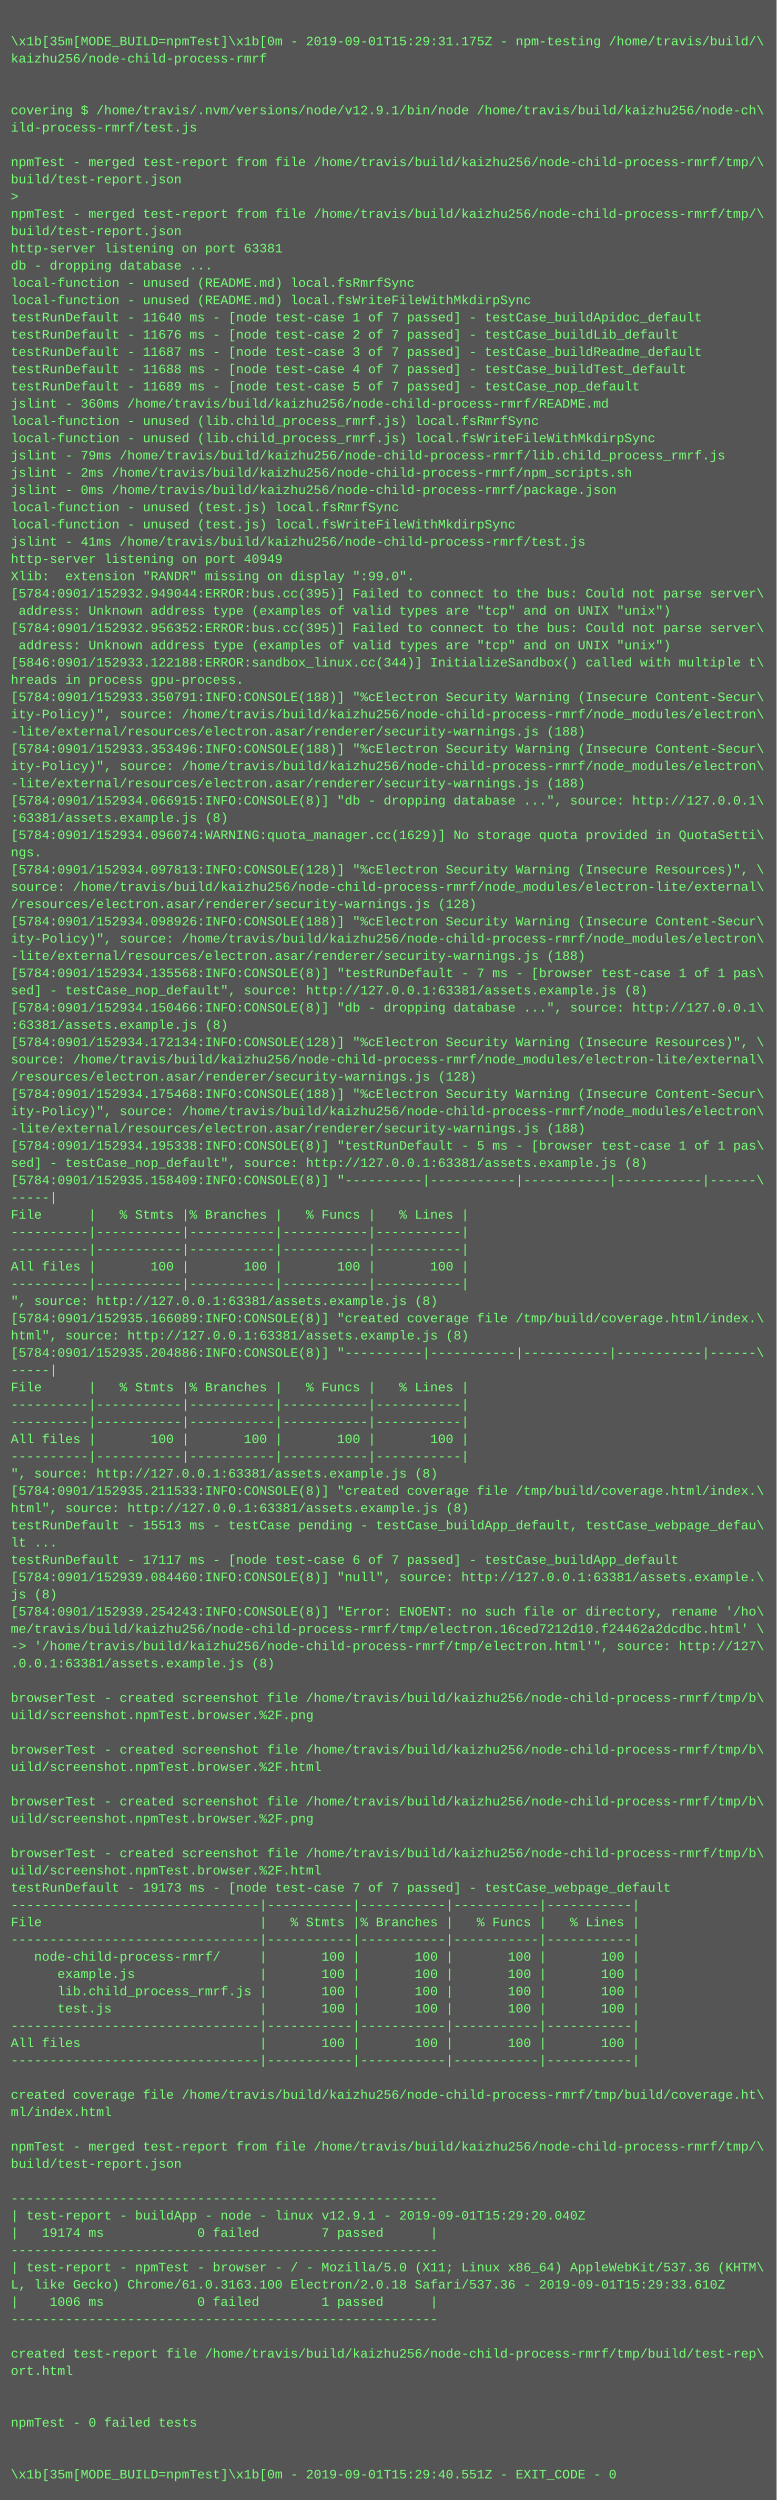
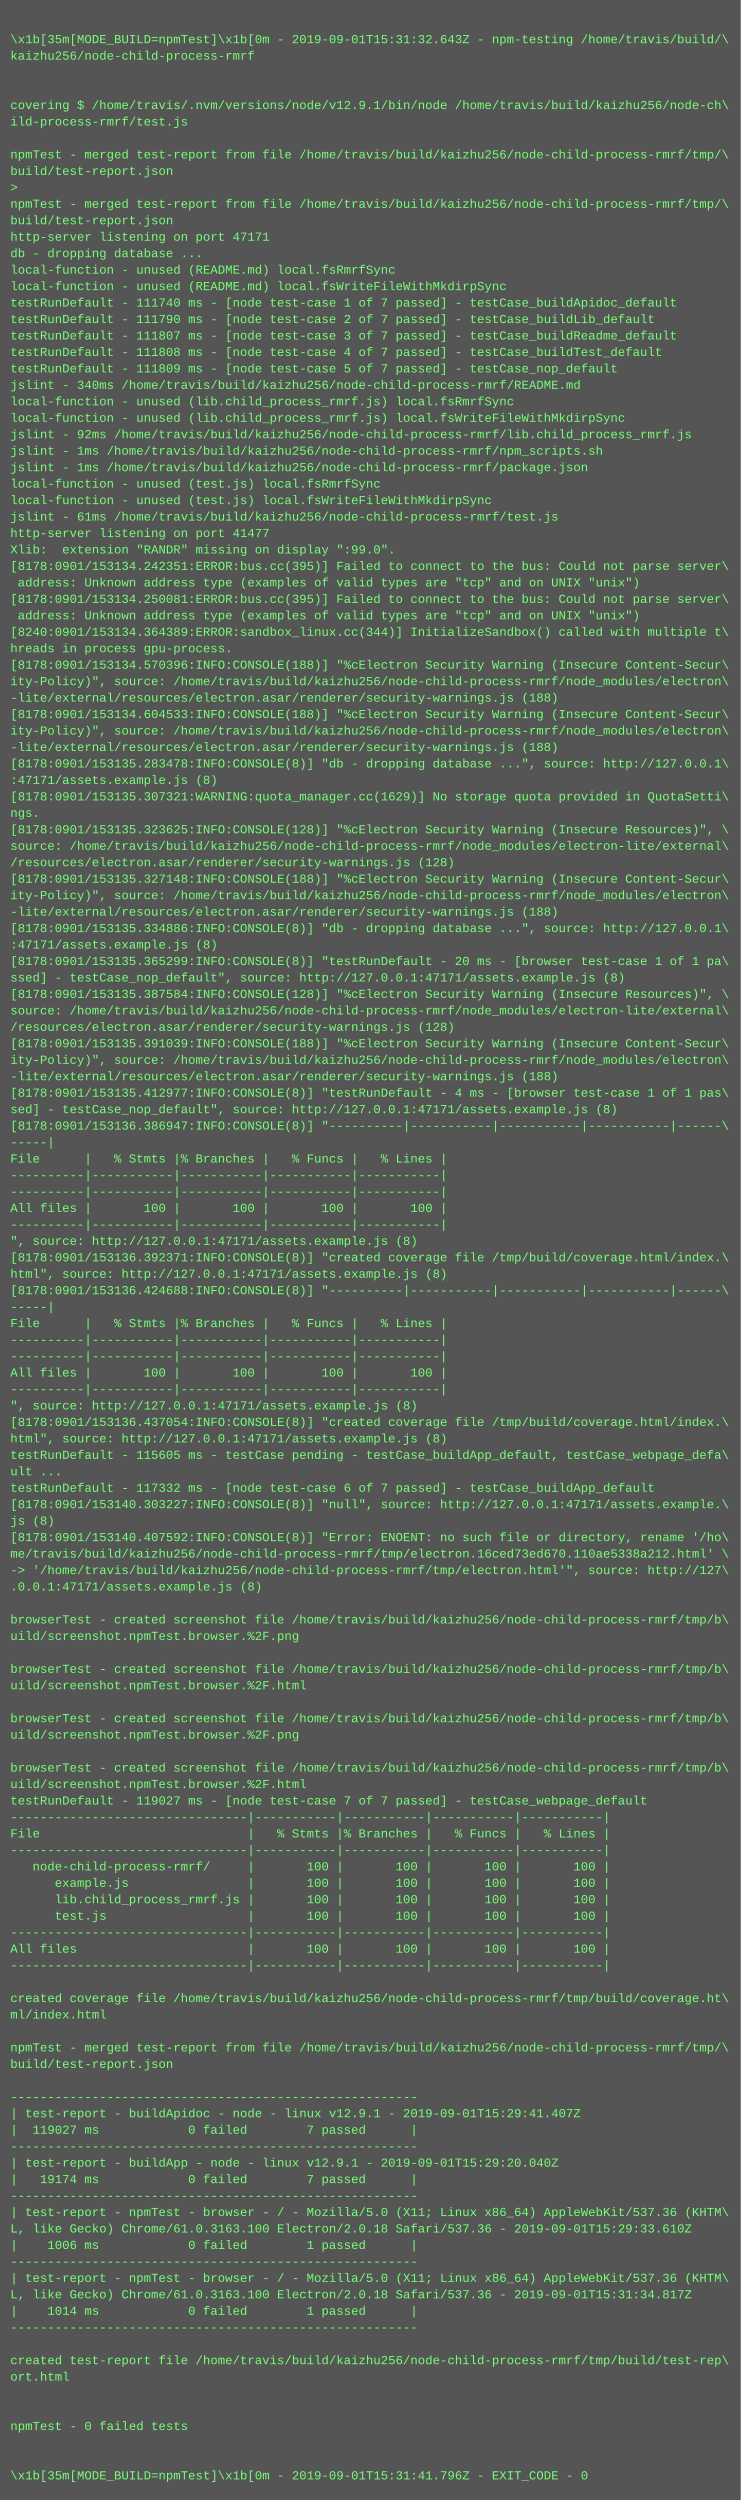
- <svg xmlns="http://www.w3.org/2000/svg" height="2318" width="720">
-   <rect height="2318" fill="#555" width="720" />
+ <svg xmlns="http://www.w3.org/2000/svg" height="2430" width="720">
+   <rect height="2430" fill="#555" width="720" />
  <text fill="#7f7" font-family="Courier New" font-size="12" xml:space="preserve">
    <tspan x="10" y="26" />
-     <tspan x="10" y="42">\x1b[35m[MODE_BUILD=npmTest]\x1b[0m - 2019-09-01T15:29:31.175Z - npm-testing /home/travis/build/\</tspan>
+     <tspan x="10" y="42">\x1b[35m[MODE_BUILD=npmTest]\x1b[0m - 2019-09-01T15:31:32.643Z - npm-testing /home/travis/build/\</tspan>
    <tspan x="10" y="58">kaizhu256/node-child-process-rmrf</tspan>
    <tspan x="10" y="74" />
    <tspan x="10" y="90" />
    <tspan x="10" y="106">covering $ /home/travis/.nvm/versions/node/v12.9.1/bin/node /home/travis/build/kaizhu256/node-ch\</tspan>
    <tspan x="10" y="122">ild-process-rmrf/test.js</tspan>
    <tspan x="10" y="138" />
    <tspan x="10" y="154">npmTest - merged test-report from file /home/travis/build/kaizhu256/node-child-process-rmrf/tmp/\</tspan>
    <tspan x="10" y="170">build/test-report.json</tspan>
    <tspan x="10" y="186">&gt; </tspan>
    <tspan x="10" y="202">npmTest - merged test-report from file /home/travis/build/kaizhu256/node-child-process-rmrf/tmp/\</tspan>
    <tspan x="10" y="218">build/test-report.json</tspan>
-     <tspan x="10" y="234">http-server listening on port 63381</tspan>
+     <tspan x="10" y="234">http-server listening on port 47171</tspan>
    <tspan x="10" y="250">db - dropping database ...</tspan>
    <tspan x="10" y="266">local-function - unused (README.md) local.fsRmrfSync</tspan>
    <tspan x="10" y="282">local-function - unused (README.md) local.fsWriteFileWithMkdirpSync</tspan>
-     <tspan x="10" y="298">testRunDefault - 11640 ms - [node test-case 1 of 7 passed] - testCase_buildApidoc_default</tspan>
-     <tspan x="10" y="314">testRunDefault - 11676 ms - [node test-case 2 of 7 passed] - testCase_buildLib_default</tspan>
-     <tspan x="10" y="330">testRunDefault - 11687 ms - [node test-case 3 of 7 passed] - testCase_buildReadme_default</tspan>
-     <tspan x="10" y="346">testRunDefault - 11688 ms - [node test-case 4 of 7 passed] - testCase_buildTest_default</tspan>
-     <tspan x="10" y="362">testRunDefault - 11689 ms - [node test-case 5 of 7 passed] - testCase_nop_default</tspan>
-     <tspan x="10" y="378">jslint - 360ms /home/travis/build/kaizhu256/node-child-process-rmrf/README.md</tspan>
+     <tspan x="10" y="298">testRunDefault - 111740 ms - [node test-case 1 of 7 passed] - testCase_buildApidoc_default</tspan>
+     <tspan x="10" y="314">testRunDefault - 111790 ms - [node test-case 2 of 7 passed] - testCase_buildLib_default</tspan>
+     <tspan x="10" y="330">testRunDefault - 111807 ms - [node test-case 3 of 7 passed] - testCase_buildReadme_default</tspan>
+     <tspan x="10" y="346">testRunDefault - 111808 ms - [node test-case 4 of 7 passed] - testCase_buildTest_default</tspan>
+     <tspan x="10" y="362">testRunDefault - 111809 ms - [node test-case 5 of 7 passed] - testCase_nop_default</tspan>
+     <tspan x="10" y="378">jslint - 340ms /home/travis/build/kaizhu256/node-child-process-rmrf/README.md</tspan>
    <tspan x="10" y="394">local-function - unused (lib.child_process_rmrf.js) local.fsRmrfSync</tspan>
    <tspan x="10" y="410">local-function - unused (lib.child_process_rmrf.js) local.fsWriteFileWithMkdirpSync</tspan>
-     <tspan x="10" y="426">jslint - 79ms /home/travis/build/kaizhu256/node-child-process-rmrf/lib.child_process_rmrf.js</tspan>
-     <tspan x="10" y="442">jslint - 2ms /home/travis/build/kaizhu256/node-child-process-rmrf/npm_scripts.sh</tspan>
-     <tspan x="10" y="458">jslint - 0ms /home/travis/build/kaizhu256/node-child-process-rmrf/package.json</tspan>
+     <tspan x="10" y="426">jslint - 92ms /home/travis/build/kaizhu256/node-child-process-rmrf/lib.child_process_rmrf.js</tspan>
+     <tspan x="10" y="442">jslint - 1ms /home/travis/build/kaizhu256/node-child-process-rmrf/npm_scripts.sh</tspan>
+     <tspan x="10" y="458">jslint - 1ms /home/travis/build/kaizhu256/node-child-process-rmrf/package.json</tspan>
    <tspan x="10" y="474">local-function - unused (test.js) local.fsRmrfSync</tspan>
    <tspan x="10" y="490">local-function - unused (test.js) local.fsWriteFileWithMkdirpSync</tspan>
-     <tspan x="10" y="506">jslint - 41ms /home/travis/build/kaizhu256/node-child-process-rmrf/test.js</tspan>
-     <tspan x="10" y="522">http-server listening on port 40949</tspan>
+     <tspan x="10" y="506">jslint - 61ms /home/travis/build/kaizhu256/node-child-process-rmrf/test.js</tspan>
+     <tspan x="10" y="522">http-server listening on port 41477</tspan>
    <tspan x="10" y="538">Xlib:  extension "RANDR" missing on display ":99.0".</tspan>
-     <tspan x="10" y="554">[5784:0901/152932.949044:ERROR:bus.cc(395)] Failed to connect to the bus: Could not parse server\</tspan>
+     <tspan x="10" y="554">[8178:0901/153134.242351:ERROR:bus.cc(395)] Failed to connect to the bus: Could not parse server\</tspan>
    <tspan x="10" y="570"> address: Unknown address type (examples of valid types are "tcp" and on UNIX "unix")</tspan>
-     <tspan x="10" y="586">[5784:0901/152932.956352:ERROR:bus.cc(395)] Failed to connect to the bus: Could not parse server\</tspan>
+     <tspan x="10" y="586">[8178:0901/153134.250081:ERROR:bus.cc(395)] Failed to connect to the bus: Could not parse server\</tspan>
    <tspan x="10" y="602"> address: Unknown address type (examples of valid types are "tcp" and on UNIX "unix")</tspan>
-     <tspan x="10" y="618">[5846:0901/152933.122188:ERROR:sandbox_linux.cc(344)] InitializeSandbox() called with multiple t\</tspan>
+     <tspan x="10" y="618">[8240:0901/153134.364389:ERROR:sandbox_linux.cc(344)] InitializeSandbox() called with multiple t\</tspan>
    <tspan x="10" y="634">hreads in process gpu-process.</tspan>
-     <tspan x="10" y="650">[5784:0901/152933.350791:INFO:CONSOLE(188)] "%cElectron Security Warning (Insecure Content-Secur\</tspan>
+     <tspan x="10" y="650">[8178:0901/153134.570396:INFO:CONSOLE(188)] "%cElectron Security Warning (Insecure Content-Secur\</tspan>
    <tspan x="10" y="666">ity-Policy)", source: /home/travis/build/kaizhu256/node-child-process-rmrf/node_modules/electron\</tspan>
    <tspan x="10" y="682">-lite/external/resources/electron.asar/renderer/security-warnings.js (188)</tspan>
-     <tspan x="10" y="698">[5784:0901/152933.353496:INFO:CONSOLE(188)] "%cElectron Security Warning (Insecure Content-Secur\</tspan>
+     <tspan x="10" y="698">[8178:0901/153134.604533:INFO:CONSOLE(188)] "%cElectron Security Warning (Insecure Content-Secur\</tspan>
    <tspan x="10" y="714">ity-Policy)", source: /home/travis/build/kaizhu256/node-child-process-rmrf/node_modules/electron\</tspan>
    <tspan x="10" y="730">-lite/external/resources/electron.asar/renderer/security-warnings.js (188)</tspan>
-     <tspan x="10" y="746">[5784:0901/152934.066915:INFO:CONSOLE(8)] "db - dropping database ...", source: http://127.0.0.1\</tspan>
-     <tspan x="10" y="762">:63381/assets.example.js (8)</tspan>
-     <tspan x="10" y="778">[5784:0901/152934.096074:WARNING:quota_manager.cc(1629)] No storage quota provided in QuotaSetti\</tspan>
+     <tspan x="10" y="746">[8178:0901/153135.283478:INFO:CONSOLE(8)] "db - dropping database ...", source: http://127.0.0.1\</tspan>
+     <tspan x="10" y="762">:47171/assets.example.js (8)</tspan>
+     <tspan x="10" y="778">[8178:0901/153135.307321:WARNING:quota_manager.cc(1629)] No storage quota provided in QuotaSetti\</tspan>
    <tspan x="10" y="794">ngs.</tspan>
-     <tspan x="10" y="810">[5784:0901/152934.097813:INFO:CONSOLE(128)] "%cElectron Security Warning (Insecure Resources)", \</tspan>
+     <tspan x="10" y="810">[8178:0901/153135.323625:INFO:CONSOLE(128)] "%cElectron Security Warning (Insecure Resources)", \</tspan>
    <tspan x="10" y="826">source: /home/travis/build/kaizhu256/node-child-process-rmrf/node_modules/electron-lite/external\</tspan>
    <tspan x="10" y="842">/resources/electron.asar/renderer/security-warnings.js (128)</tspan>
-     <tspan x="10" y="858">[5784:0901/152934.098926:INFO:CONSOLE(188)] "%cElectron Security Warning (Insecure Content-Secur\</tspan>
+     <tspan x="10" y="858">[8178:0901/153135.327148:INFO:CONSOLE(188)] "%cElectron Security Warning (Insecure Content-Secur\</tspan>
    <tspan x="10" y="874">ity-Policy)", source: /home/travis/build/kaizhu256/node-child-process-rmrf/node_modules/electron\</tspan>
    <tspan x="10" y="890">-lite/external/resources/electron.asar/renderer/security-warnings.js (188)</tspan>
-     <tspan x="10" y="906">[5784:0901/152934.135568:INFO:CONSOLE(8)] "testRunDefault - 7 ms - [browser test-case 1 of 1 pas\</tspan>
-     <tspan x="10" y="922">sed] - testCase_nop_default", source: http://127.0.0.1:63381/assets.example.js (8)</tspan>
-     <tspan x="10" y="938">[5784:0901/152934.150466:INFO:CONSOLE(8)] "db - dropping database ...", source: http://127.0.0.1\</tspan>
-     <tspan x="10" y="954">:63381/assets.example.js (8)</tspan>
-     <tspan x="10" y="970">[5784:0901/152934.172134:INFO:CONSOLE(128)] "%cElectron Security Warning (Insecure Resources)", \</tspan>
+     <tspan x="10" y="906">[8178:0901/153135.334886:INFO:CONSOLE(8)] "db - dropping database ...", source: http://127.0.0.1\</tspan>
+     <tspan x="10" y="922">:47171/assets.example.js (8)</tspan>
+     <tspan x="10" y="938">[8178:0901/153135.365299:INFO:CONSOLE(8)] "testRunDefault - 20 ms - [browser test-case 1 of 1 pa\</tspan>
+     <tspan x="10" y="954">ssed] - testCase_nop_default", source: http://127.0.0.1:47171/assets.example.js (8)</tspan>
+     <tspan x="10" y="970">[8178:0901/153135.387584:INFO:CONSOLE(128)] "%cElectron Security Warning (Insecure Resources)", \</tspan>
    <tspan x="10" y="986">source: /home/travis/build/kaizhu256/node-child-process-rmrf/node_modules/electron-lite/external\</tspan>
    <tspan x="10" y="1002">/resources/electron.asar/renderer/security-warnings.js (128)</tspan>
-     <tspan x="10" y="1018">[5784:0901/152934.175468:INFO:CONSOLE(188)] "%cElectron Security Warning (Insecure Content-Secur\</tspan>
+     <tspan x="10" y="1018">[8178:0901/153135.391039:INFO:CONSOLE(188)] "%cElectron Security Warning (Insecure Content-Secur\</tspan>
    <tspan x="10" y="1034">ity-Policy)", source: /home/travis/build/kaizhu256/node-child-process-rmrf/node_modules/electron\</tspan>
    <tspan x="10" y="1050">-lite/external/resources/electron.asar/renderer/security-warnings.js (188)</tspan>
-     <tspan x="10" y="1066">[5784:0901/152934.195338:INFO:CONSOLE(8)] "testRunDefault - 5 ms - [browser test-case 1 of 1 pas\</tspan>
-     <tspan x="10" y="1082">sed] - testCase_nop_default", source: http://127.0.0.1:63381/assets.example.js (8)</tspan>
-     <tspan x="10" y="1098">[5784:0901/152935.158409:INFO:CONSOLE(8)] "----------|-----------|-----------|-----------|------\</tspan>
+     <tspan x="10" y="1066">[8178:0901/153135.412977:INFO:CONSOLE(8)] "testRunDefault - 4 ms - [browser test-case 1 of 1 pas\</tspan>
+     <tspan x="10" y="1082">sed] - testCase_nop_default", source: http://127.0.0.1:47171/assets.example.js (8)</tspan>
+     <tspan x="10" y="1098">[8178:0901/153136.386947:INFO:CONSOLE(8)] "----------|-----------|-----------|-----------|------\</tspan>
    <tspan x="10" y="1114">-----|</tspan>
    <tspan x="10" y="1130">File      |   % Stmts |% Branches |   % Funcs |   % Lines |</tspan>
    <tspan x="10" y="1146">----------|-----------|-----------|-----------|-----------|</tspan>
    <tspan x="10" y="1162">----------|-----------|-----------|-----------|-----------|</tspan>
    <tspan x="10" y="1178">All files |       100 |       100 |       100 |       100 |</tspan>
    <tspan x="10" y="1194">----------|-----------|-----------|-----------|-----------|</tspan>
-     <tspan x="10" y="1210">", source: http://127.0.0.1:63381/assets.example.js (8)</tspan>
-     <tspan x="10" y="1226">[5784:0901/152935.166089:INFO:CONSOLE(8)] "created coverage file /tmp/build/coverage.html/index.\</tspan>
-     <tspan x="10" y="1242">html", source: http://127.0.0.1:63381/assets.example.js (8)</tspan>
-     <tspan x="10" y="1258">[5784:0901/152935.204886:INFO:CONSOLE(8)] "----------|-----------|-----------|-----------|------\</tspan>
+     <tspan x="10" y="1210">", source: http://127.0.0.1:47171/assets.example.js (8)</tspan>
+     <tspan x="10" y="1226">[8178:0901/153136.392371:INFO:CONSOLE(8)] "created coverage file /tmp/build/coverage.html/index.\</tspan>
+     <tspan x="10" y="1242">html", source: http://127.0.0.1:47171/assets.example.js (8)</tspan>
+     <tspan x="10" y="1258">[8178:0901/153136.424688:INFO:CONSOLE(8)] "----------|-----------|-----------|-----------|------\</tspan>
    <tspan x="10" y="1274">-----|</tspan>
    <tspan x="10" y="1290">File      |   % Stmts |% Branches |   % Funcs |   % Lines |</tspan>
    <tspan x="10" y="1306">----------|-----------|-----------|-----------|-----------|</tspan>
    <tspan x="10" y="1322">----------|-----------|-----------|-----------|-----------|</tspan>
    <tspan x="10" y="1338">All files |       100 |       100 |       100 |       100 |</tspan>
    <tspan x="10" y="1354">----------|-----------|-----------|-----------|-----------|</tspan>
-     <tspan x="10" y="1370">", source: http://127.0.0.1:63381/assets.example.js (8)</tspan>
-     <tspan x="10" y="1386">[5784:0901/152935.211533:INFO:CONSOLE(8)] "created coverage file /tmp/build/coverage.html/index.\</tspan>
-     <tspan x="10" y="1402">html", source: http://127.0.0.1:63381/assets.example.js (8)</tspan>
-     <tspan x="10" y="1418">testRunDefault - 15513 ms - testCase pending - testCase_buildApp_default, testCase_webpage_defau\</tspan>
-     <tspan x="10" y="1434">lt ...</tspan>
-     <tspan x="10" y="1450">testRunDefault - 17117 ms - [node test-case 6 of 7 passed] - testCase_buildApp_default</tspan>
-     <tspan x="10" y="1466">[5784:0901/152939.084460:INFO:CONSOLE(8)] "null", source: http://127.0.0.1:63381/assets.example.\</tspan>
+     <tspan x="10" y="1370">", source: http://127.0.0.1:47171/assets.example.js (8)</tspan>
+     <tspan x="10" y="1386">[8178:0901/153136.437054:INFO:CONSOLE(8)] "created coverage file /tmp/build/coverage.html/index.\</tspan>
+     <tspan x="10" y="1402">html", source: http://127.0.0.1:47171/assets.example.js (8)</tspan>
+     <tspan x="10" y="1418">testRunDefault - 115605 ms - testCase pending - testCase_buildApp_default, testCase_webpage_defa\</tspan>
+     <tspan x="10" y="1434">ult ...</tspan>
+     <tspan x="10" y="1450">testRunDefault - 117332 ms - [node test-case 6 of 7 passed] - testCase_buildApp_default</tspan>
+     <tspan x="10" y="1466">[8178:0901/153140.303227:INFO:CONSOLE(8)] "null", source: http://127.0.0.1:47171/assets.example.\</tspan>
    <tspan x="10" y="1482">js (8)</tspan>
-     <tspan x="10" y="1498">[5784:0901/152939.254243:INFO:CONSOLE(8)] "Error: ENOENT: no such file or directory, rename '/ho\</tspan>
-     <tspan x="10" y="1514">me/travis/build/kaizhu256/node-child-process-rmrf/tmp/electron.16ced7212d10.f24462a2dcdbc.html' \</tspan>
+     <tspan x="10" y="1498">[8178:0901/153140.407592:INFO:CONSOLE(8)] "Error: ENOENT: no such file or directory, rename '/ho\</tspan>
+     <tspan x="10" y="1514">me/travis/build/kaizhu256/node-child-process-rmrf/tmp/electron.16ced73ed670.110ae5338a212.html' \</tspan>
    <tspan x="10" y="1530">-&gt; '/home/travis/build/kaizhu256/node-child-process-rmrf/tmp/electron.html'", source: http://127\</tspan>
-     <tspan x="10" y="1546">.0.0.1:63381/assets.example.js (8)</tspan>
+     <tspan x="10" y="1546">.0.0.1:47171/assets.example.js (8)</tspan>
    <tspan x="10" y="1562" />
    <tspan x="10" y="1578">browserTest - created screenshot file /home/travis/build/kaizhu256/node-child-process-rmrf/tmp/b\</tspan>
    <tspan x="10" y="1594">uild/screenshot.npmTest.browser.%2F.png</tspan>
    <tspan x="10" y="1610" />
    <tspan x="10" y="1626">browserTest - created screenshot file /home/travis/build/kaizhu256/node-child-process-rmrf/tmp/b\</tspan>
    <tspan x="10" y="1642">uild/screenshot.npmTest.browser.%2F.html</tspan>
    <tspan x="10" y="1658" />
    <tspan x="10" y="1674">browserTest - created screenshot file /home/travis/build/kaizhu256/node-child-process-rmrf/tmp/b\</tspan>
    <tspan x="10" y="1690">uild/screenshot.npmTest.browser.%2F.png</tspan>
    <tspan x="10" y="1706" />
    <tspan x="10" y="1722">browserTest - created screenshot file /home/travis/build/kaizhu256/node-child-process-rmrf/tmp/b\</tspan>
    <tspan x="10" y="1738">uild/screenshot.npmTest.browser.%2F.html</tspan>
-     <tspan x="10" y="1754">testRunDefault - 19173 ms - [node test-case 7 of 7 passed] - testCase_webpage_default</tspan>
+     <tspan x="10" y="1754">testRunDefault - 119027 ms - [node test-case 7 of 7 passed] - testCase_webpage_default</tspan>
    <tspan x="10" y="1770">--------------------------------|-----------|-----------|-----------|-----------|</tspan>
    <tspan x="10" y="1786">File                            |   % Stmts |% Branches |   % Funcs |   % Lines |</tspan>
    <tspan x="10" y="1802">--------------------------------|-----------|-----------|-----------|-----------|</tspan>
    <tspan x="10" y="1818">   node-child-process-rmrf/     |       100 |       100 |       100 |       100 |</tspan>
    <tspan x="10" y="1834">      example.js                |       100 |       100 |       100 |       100 |</tspan>
    <tspan x="10" y="1850">      lib.child_process_rmrf.js |       100 |       100 |       100 |       100 |</tspan>
    <tspan x="10" y="1866">      test.js                   |       100 |       100 |       100 |       100 |</tspan>
    <tspan x="10" y="1882">--------------------------------|-----------|-----------|-----------|-----------|</tspan>
    <tspan x="10" y="1898">All files                       |       100 |       100 |       100 |       100 |</tspan>
    <tspan x="10" y="1914">--------------------------------|-----------|-----------|-----------|-----------|</tspan>
    <tspan x="10" y="1930" />
    <tspan x="10" y="1946">created coverage file /home/travis/build/kaizhu256/node-child-process-rmrf/tmp/build/coverage.ht\</tspan>
    <tspan x="10" y="1962">ml/index.html</tspan>
    <tspan x="10" y="1978" />
    <tspan x="10" y="1994">npmTest - merged test-report from file /home/travis/build/kaizhu256/node-child-process-rmrf/tmp/\</tspan>
    <tspan x="10" y="2010">build/test-report.json</tspan>
    <tspan x="10" y="2026" />
    <tspan x="10" y="2042">-------------------------------------------------------</tspan>
-     <tspan x="10" y="2058">| test-report - buildApp - node - linux v12.9.1 - 2019-09-01T15:29:20.040Z</tspan>
-     <tspan x="10" y="2074">|   19174 ms            0 failed        7 passed      |</tspan>
+     <tspan x="10" y="2058">| test-report - buildApidoc - node - linux v12.9.1 - 2019-09-01T15:29:41.407Z</tspan>
+     <tspan x="10" y="2074">|  119027 ms            0 failed        7 passed      |</tspan>
    <tspan x="10" y="2090">-------------------------------------------------------</tspan>
-     <tspan x="10" y="2106">| test-report - npmTest - browser - / - Mozilla/5.0 (X11; Linux x86_64) AppleWebKit/537.36 (KHTM\</tspan>
-     <tspan x="10" y="2122">L, like Gecko) Chrome/61.0.3163.100 Electron/2.0.18 Safari/537.36 - 2019-09-01T15:29:33.610Z</tspan>
-     <tspan x="10" y="2138">|    1006 ms            0 failed        1 passed      |</tspan>
-     <tspan x="10" y="2154">-------------------------------------------------------</tspan>
-     <tspan x="10" y="2170" />
-     <tspan x="10" y="2186">created test-report file /home/travis/build/kaizhu256/node-child-process-rmrf/tmp/build/test-rep\</tspan>
-     <tspan x="10" y="2202">ort.html</tspan>
-     <tspan x="10" y="2218" />
-     <tspan x="10" y="2234" />
-     <tspan x="10" y="2250">npmTest - 0 failed tests</tspan>
-     <tspan x="10" y="2266" />
+     <tspan x="10" y="2106">| test-report - buildApp - node - linux v12.9.1 - 2019-09-01T15:29:20.040Z</tspan>
+     <tspan x="10" y="2122">|   19174 ms            0 failed        7 passed      |</tspan>
+     <tspan x="10" y="2138">-------------------------------------------------------</tspan>
+     <tspan x="10" y="2154">| test-report - npmTest - browser - / - Mozilla/5.0 (X11; Linux x86_64) AppleWebKit/537.36 (KHTM\</tspan>
+     <tspan x="10" y="2170">L, like Gecko) Chrome/61.0.3163.100 Electron/2.0.18 Safari/537.36 - 2019-09-01T15:29:33.610Z</tspan>
+     <tspan x="10" y="2186">|    1006 ms            0 failed        1 passed      |</tspan>
+     <tspan x="10" y="2202">-------------------------------------------------------</tspan>
+     <tspan x="10" y="2218">| test-report - npmTest - browser - / - Mozilla/5.0 (X11; Linux x86_64) AppleWebKit/537.36 (KHTM\</tspan>
+     <tspan x="10" y="2234">L, like Gecko) Chrome/61.0.3163.100 Electron/2.0.18 Safari/537.36 - 2019-09-01T15:31:34.817Z</tspan>
+     <tspan x="10" y="2250">|    1014 ms            0 failed        1 passed      |</tspan>
+     <tspan x="10" y="2266">-------------------------------------------------------</tspan>
    <tspan x="10" y="2282" />
-     <tspan x="10" y="2298">\x1b[35m[MODE_BUILD=npmTest]\x1b[0m - 2019-09-01T15:29:40.551Z - EXIT_CODE - 0</tspan>
+     <tspan x="10" y="2298">created test-report file /home/travis/build/kaizhu256/node-child-process-rmrf/tmp/build/test-rep\</tspan>
+     <tspan x="10" y="2314">ort.html</tspan>
+     <tspan x="10" y="2330" />
+     <tspan x="10" y="2346" />
+     <tspan x="10" y="2362">npmTest - 0 failed tests</tspan>
+     <tspan x="10" y="2378" />
+     <tspan x="10" y="2394" />
+     <tspan x="10" y="2410">\x1b[35m[MODE_BUILD=npmTest]\x1b[0m - 2019-09-01T15:31:41.796Z - EXIT_CODE - 0</tspan>
  </text>
</svg>
